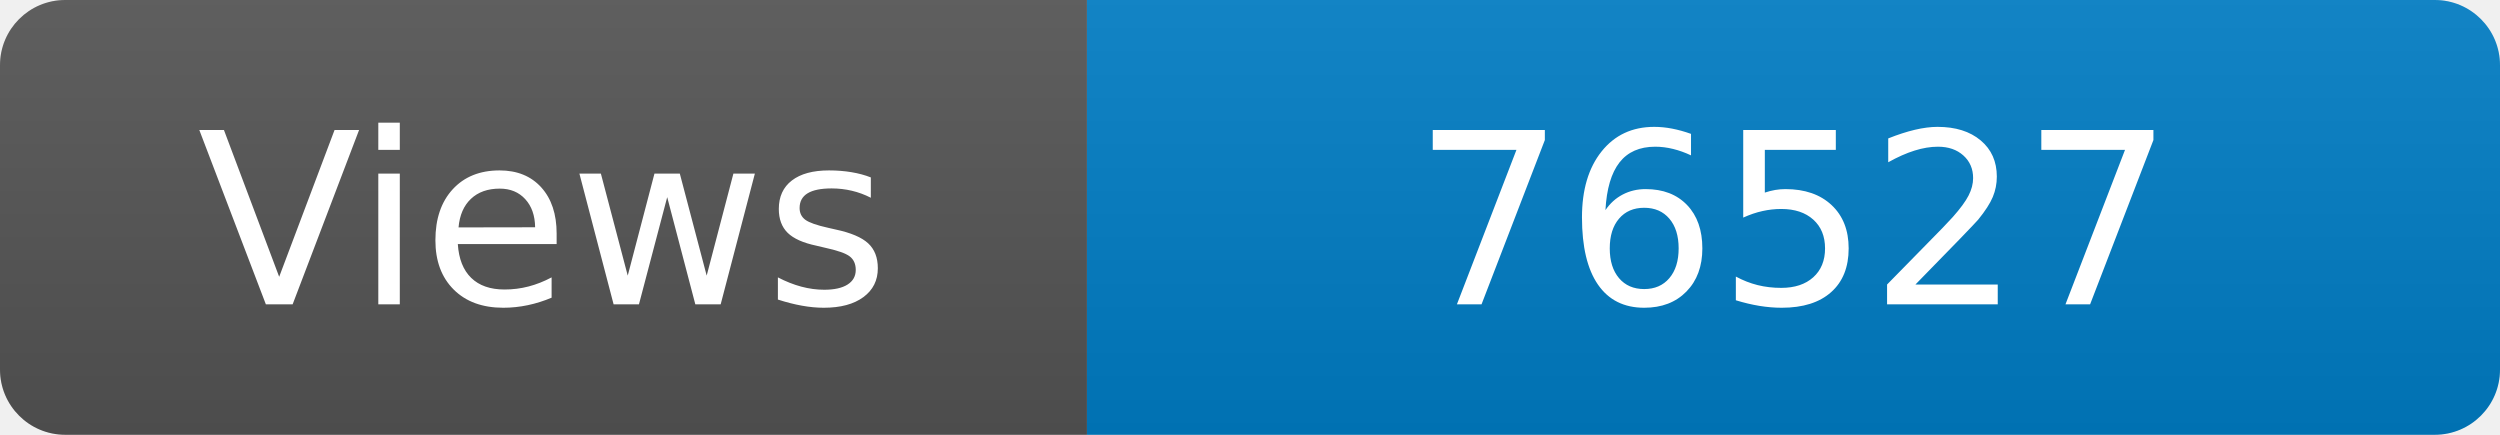
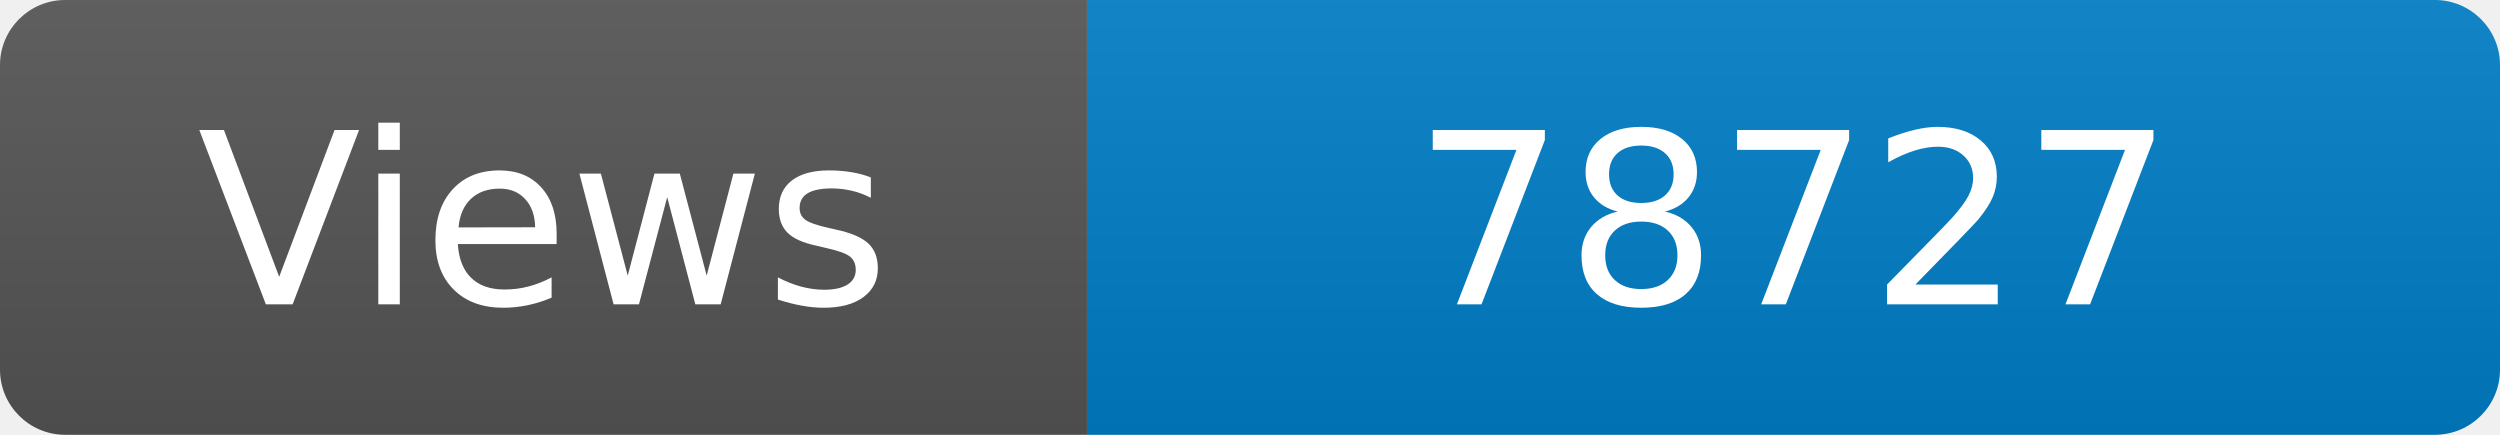
<svg xmlns="http://www.w3.org/2000/svg" width="115" height="20" role="img" aria-label="Maintained?: yes">
  <linearGradient id="s" x2="0" y2="100%">
    <stop offset="0" stop-color="#bbb" stop-opacity=".1" />
    <stop offset="1" stop-opacity=".1" />
  </linearGradient>
  <clipPath id="r">
    <rect width="115" height="20" rx="3" fill="#fff" />
  </clipPath>
  <g clip-path="url(#r)">
    <rect width="50" height="20" fill="#555" />
    <rect x="50" width="160" height="20" fill="#007ec6" />
    <rect width="115" height="20" fill="url(#s)" />
  </g>
  <g fill="#fff" text-anchor="middle" font-family="Verdana,Geneva,DejaVu Sans,sans-serif" font-size="110">
    <text x="250" y="140" transform="scale(.1)" fill="#fff">Views</text>
-     <text x="825" y="140" transform="scale(.1)" fill="#fff">76527</text>
+     <text x="825" y="140" transform="scale(.1)" fill="#fff">78727</text>
  </g>
</svg>
